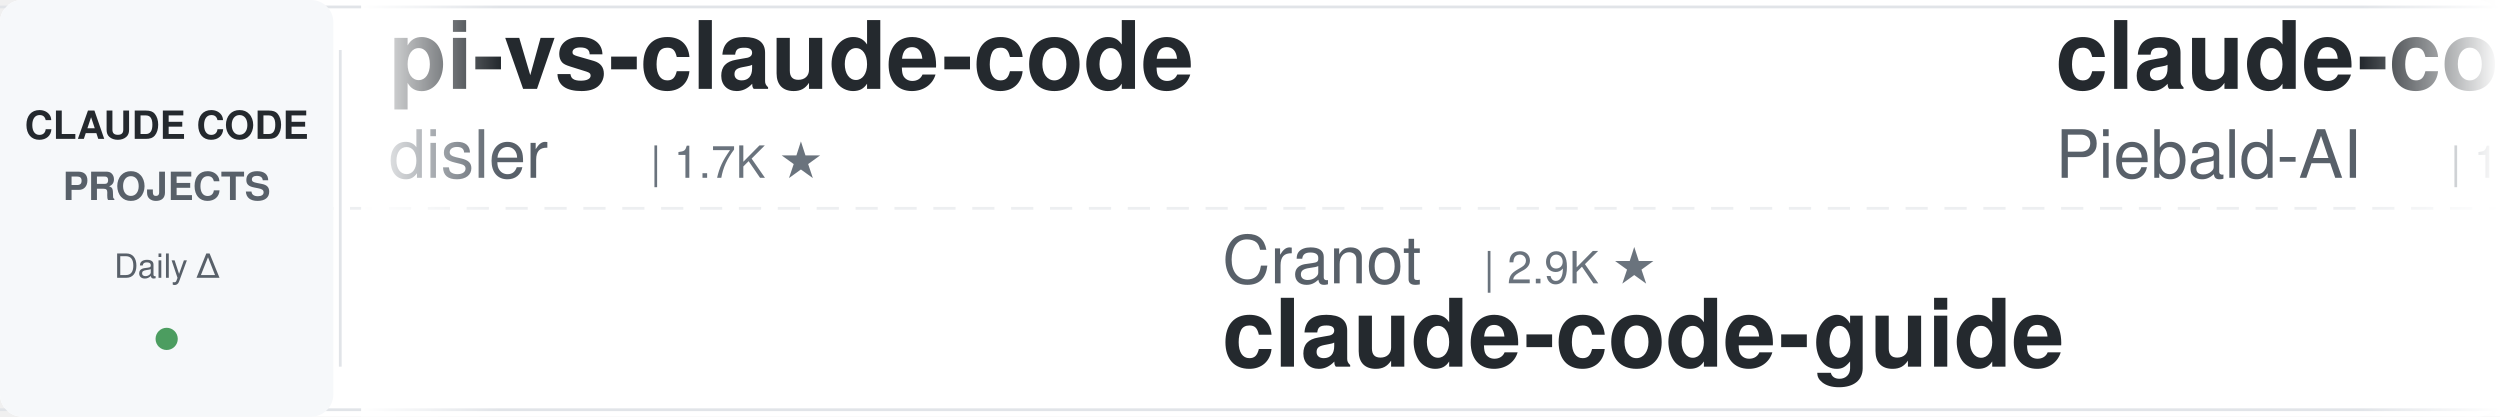
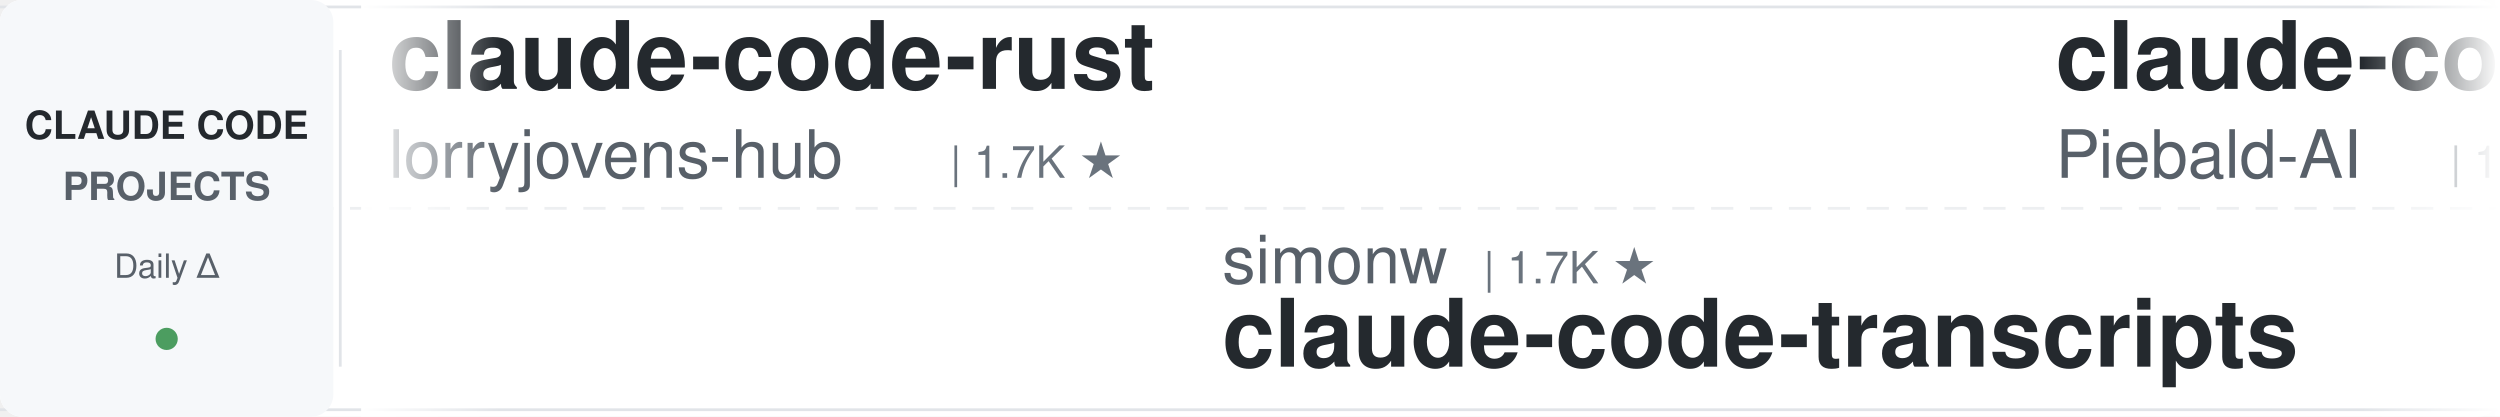
<svg xmlns="http://www.w3.org/2000/svg" width="900" height="150">
  <defs>
    <linearGradient id="leftFade" x1="0%" y1="0%" x2="100%" y2="0%">
      <stop offset="0%" style="stop-color:#ffffff;stop-opacity:1" />
      <stop offset="100%" style="stop-color:#ffffff;stop-opacity:0" />
    </linearGradient>
    <linearGradient id="rightFade" x1="0%" y1="0%" x2="100%" y2="0%">
      <stop offset="0%" style="stop-color:#ffffff;stop-opacity:0" />
      <stop offset="100%" style="stop-color:#ffffff;stop-opacity:1" />
    </linearGradient>
  </defs>
  <rect width="900" height="150" fill="#ffffff" rx="8" />
  <rect x="0" y="2" width="900" height="1" fill="#e1e4e8" />
  <rect x="0" y="147" width="900" height="1" fill="#e1e4e8" />
  <line x1="0" y1="75" x2="900" y2="75" stroke="#e1e4e8" stroke-width="1" stroke-dasharray="8 6" opacity="0.6" />
  <rect x="0" y="0" width="120" height="150" fill="#f6f8fa" rx="8" />
  <text x="60" y="50" font-family="-apple-system, BlinkMacSystemFont, 'Segoe UI', Helvetica, Arial, sans-serif" font-size="14" font-weight="600" fill="#24292e" text-anchor="middle">CLAUDE CODE</text>
  <text x="60" y="72" font-family="-apple-system, BlinkMacSystemFont, 'Segoe UI', Helvetica, Arial, sans-serif" font-size="14" font-weight="600" fill="#586069" text-anchor="middle">PROJECTS</text>
  <text x="60" y="100" font-family="-apple-system, BlinkMacSystemFont, 'Segoe UI', Helvetica, Arial, sans-serif" font-size="12" font-weight="500" fill="#586069" text-anchor="middle">Daily Δ</text>
  <circle cx="60" cy="122" r="4" fill="#22863a" opacity="0.8" />
  <rect x="122" y="18" width="1" height="114" fill="#e1e4e8" />
  <clipPath id="tickerClip">
    <rect x="130" y="0" width="770" height="150" />
  </clipPath>
  <g clip-path="url(#tickerClip)">
    <g id="tickerItems">
      <animateTransform attributeName="transform" attributeType="XML" type="translate" from="0 0" to="-3000 0" dur="54s" repeatCount="indefinite" />
      <g transform="translate(0, 0)">
-         <text x="140" y="32" font-family="-apple-system, BlinkMacSystemFont, 'Segoe UI', Helvetica, Arial, sans-serif" font-size="34" font-weight="600" fill="#24292e">pi-vs-claude-code</text>
-         <text x="140" y="64" font-family="-apple-system, BlinkMacSystemFont, 'Segoe UI', Helvetica, Arial, sans-serif" font-size="24" font-weight="400" fill="#586069">disler</text>
-         <text x="234" y="64" font-family="-apple-system, BlinkMacSystemFont, 'Segoe UI', Helvetica, Arial, sans-serif" font-size="16" font-weight="500" fill="#6a737d">| 1.7K ★</text>
+         <text x="140" y="32" font-family="-apple-system, BlinkMacSystemFont, 'Segoe UI', Helvetica, Arial, sans-serif" font-size="34" font-weight="600" fill="#24292e">claude-code-rust</text>
+         <text x="140" y="64" font-family="-apple-system, BlinkMacSystemFont, 'Segoe UI', Helvetica, Arial, sans-serif" font-size="24" font-weight="400" fill="#586069">lorryjovens-hub</text>
+         <text x="342" y="64" font-family="-apple-system, BlinkMacSystemFont, 'Segoe UI', Helvetica, Arial, sans-serif" font-size="16" font-weight="500" fill="#6a737d">| 1.7K ★</text>
      </g>
      <g transform="translate(300, 0)">
-         <text x="140" y="102" font-family="-apple-system, BlinkMacSystemFont, 'Segoe UI', Helvetica, Arial, sans-serif" font-size="24" font-weight="400" fill="#586069">Cranot</text>
-         <text x="234" y="102" font-family="-apple-system, BlinkMacSystemFont, 'Segoe UI', Helvetica, Arial, sans-serif" font-size="16" font-weight="500" fill="#6a737d">| 2.9K ★</text>
-         <text x="140" y="132" font-family="-apple-system, BlinkMacSystemFont, 'Segoe UI', Helvetica, Arial, sans-serif" font-size="34" font-weight="600" fill="#24292e">claude-code-guide</text>
+         <text x="140" y="102" font-family="-apple-system, BlinkMacSystemFont, 'Segoe UI', Helvetica, Arial, sans-serif" font-size="24" font-weight="400" fill="#586069">simonw</text>
+         <text x="234" y="102" font-family="-apple-system, BlinkMacSystemFont, 'Segoe UI', Helvetica, Arial, sans-serif" font-size="16" font-weight="500" fill="#6a737d">| 1.7K ★</text>
+         <text x="140" y="132" font-family="-apple-system, BlinkMacSystemFont, 'Segoe UI', Helvetica, Arial, sans-serif" font-size="34" font-weight="600" fill="#24292e">claude-code-transcripts</text>
      </g>
      <g transform="translate(600, 0)">
        <text x="140" y="32" font-family="-apple-system, BlinkMacSystemFont, 'Segoe UI', Helvetica, Arial, sans-serif" font-size="34" font-weight="600" fill="#24292e">claude-code-system-promp...</text>
        <text x="140" y="64" font-family="-apple-system, BlinkMacSystemFont, 'Segoe UI', Helvetica, Arial, sans-serif" font-size="24" font-weight="400" fill="#586069">Piebald-AI</text>
        <text x="282" y="64" font-family="-apple-system, BlinkMacSystemFont, 'Segoe UI', Helvetica, Arial, sans-serif" font-size="16" font-weight="500" fill="#6a737d">| 12.5K ★</text>
      </g>
      <g transform="translate(900, 0)">
-         <text x="140" y="102" font-family="-apple-system, BlinkMacSystemFont, 'Segoe UI', Helvetica, Arial, sans-serif" font-size="24" font-weight="400" fill="#586069">Chachamaru127</text>
-         <text x="318" y="102" font-family="-apple-system, BlinkMacSystemFont, 'Segoe UI', Helvetica, Arial, sans-serif" font-size="16" font-weight="500" fill="#6a737d">| 3.1K ★</text>
-         <text x="140" y="132" font-family="-apple-system, BlinkMacSystemFont, 'Segoe UI', Helvetica, Arial, sans-serif" font-size="34" font-weight="600" fill="#24292e">claude-code-harness</text>
+         <text x="140" y="102" font-family="-apple-system, BlinkMacSystemFont, 'Segoe UI', Helvetica, Arial, sans-serif" font-size="24" font-weight="400" fill="#586069">shanraisshan</text>
+         <text x="306" y="102" font-family="-apple-system, BlinkMacSystemFont, 'Segoe UI', Helvetica, Arial, sans-serif" font-size="16" font-weight="500" fill="#6a737d">| 65.4K ★</text>
+         <text x="140" y="132" font-family="-apple-system, BlinkMacSystemFont, 'Segoe UI', Helvetica, Arial, sans-serif" font-size="34" font-weight="600" fill="#24292e">claude-code-best-practic...</text>
      </g>
      <g transform="translate(1200, 0)">
-         <text x="140" y="32" font-family="-apple-system, BlinkMacSystemFont, 'Segoe UI', Helvetica, Arial, sans-serif" font-size="34" font-weight="600" fill="#24292e">arcads-claude-code</text>
-         <text x="140" y="64" font-family="-apple-system, BlinkMacSystemFont, 'Segoe UI', Helvetica, Arial, sans-serif" font-size="24" font-weight="400" fill="#586069">krusemediallc</text>
-         <text x="318" y="64" font-family="-apple-system, BlinkMacSystemFont, 'Segoe UI', Helvetica, Arial, sans-serif" font-size="16" font-weight="500" fill="#6a737d">| 1.4K ★</text>
+         <text x="140" y="32" font-family="-apple-system, BlinkMacSystemFont, 'Segoe UI', Helvetica, Arial, sans-serif" font-size="34" font-weight="600" fill="#24292e">claude-code-my-workflow</text>
+         <text x="140" y="64" font-family="-apple-system, BlinkMacSystemFont, 'Segoe UI', Helvetica, Arial, sans-serif" font-size="24" font-weight="400" fill="#586069">pedrohcgs</text>
+         <text x="270" y="64" font-family="-apple-system, BlinkMacSystemFont, 'Segoe UI', Helvetica, Arial, sans-serif" font-size="16" font-weight="500" fill="#6a737d">| 1.5K ★</text>
      </g>
      <g transform="translate(1500, 0)">
-         <text x="140" y="102" font-family="-apple-system, BlinkMacSystemFont, 'Segoe UI', Helvetica, Arial, sans-serif" font-size="24" font-weight="400" fill="#586069">shareAI-lab</text>
-         <text x="294" y="102" font-family="-apple-system, BlinkMacSystemFont, 'Segoe UI', Helvetica, Arial, sans-serif" font-size="16" font-weight="500" fill="#6a737d">| 75.6K ★</text>
-         <text x="140" y="132" font-family="-apple-system, BlinkMacSystemFont, 'Segoe UI', Helvetica, Arial, sans-serif" font-size="34" font-weight="600" fill="#24292e">learn-claude-code</text>
+         <text x="140" y="102" font-family="-apple-system, BlinkMacSystemFont, 'Segoe UI', Helvetica, Arial, sans-serif" font-size="24" font-weight="400" fill="#586069">liuup</text>
+         <text x="222" y="102" font-family="-apple-system, BlinkMacSystemFont, 'Segoe UI', Helvetica, Arial, sans-serif" font-size="16" font-weight="500" fill="#6a737d">| 3.9K ★</text>
+         <text x="140" y="132" font-family="-apple-system, BlinkMacSystemFont, 'Segoe UI', Helvetica, Arial, sans-serif" font-size="34" font-weight="600" fill="#24292e">claude-code-analysis</text>
      </g>
      <g transform="translate(1800, 0)">
        <text x="140" y="32" font-family="-apple-system, BlinkMacSystemFont, 'Segoe UI', Helvetica, Arial, sans-serif" font-size="34" font-weight="600" fill="#24292e">claude-code-proxy</text>
-         <text x="140" y="64" font-family="-apple-system, BlinkMacSystemFont, 'Segoe UI', Helvetica, Arial, sans-serif" font-size="24" font-weight="400" fill="#586069">1rgs</text>
-         <text x="210" y="64" font-family="-apple-system, BlinkMacSystemFont, 'Segoe UI', Helvetica, Arial, sans-serif" font-size="16" font-weight="500" fill="#6a737d">| 3.7K ★</text>
+         <text x="140" y="64" font-family="-apple-system, BlinkMacSystemFont, 'Segoe UI', Helvetica, Arial, sans-serif" font-size="24" font-weight="400" fill="#586069">fuergaosi233</text>
+         <text x="306" y="64" font-family="-apple-system, BlinkMacSystemFont, 'Segoe UI', Helvetica, Arial, sans-serif" font-size="16" font-weight="500" fill="#6a737d">| 2.8K ★</text>
      </g>
      <g transform="translate(2100, 0)">
-         <text x="140" y="102" font-family="-apple-system, BlinkMacSystemFont, 'Segoe UI', Helvetica, Arial, sans-serif" font-size="24" font-weight="400" fill="#586069">fuergaosi233</text>
-         <text x="306" y="102" font-family="-apple-system, BlinkMacSystemFont, 'Segoe UI', Helvetica, Arial, sans-serif" font-size="16" font-weight="500" fill="#6a737d">| 2.8K ★</text>
-         <text x="140" y="132" font-family="-apple-system, BlinkMacSystemFont, 'Segoe UI', Helvetica, Arial, sans-serif" font-size="34" font-weight="600" fill="#24292e">claude-code-proxy</text>
+         <text x="140" y="102" font-family="-apple-system, BlinkMacSystemFont, 'Segoe UI', Helvetica, Arial, sans-serif" font-size="24" font-weight="400" fill="#586069">FlorianBruniaux</text>
+         <text x="342" y="102" font-family="-apple-system, BlinkMacSystemFont, 'Segoe UI', Helvetica, Arial, sans-serif" font-size="16" font-weight="500" fill="#6a737d">| 5.8K ★</text>
+         <text x="140" y="132" font-family="-apple-system, BlinkMacSystemFont, 'Segoe UI', Helvetica, Arial, sans-serif" font-size="34" font-weight="600" fill="#24292e">claude-code-ultimate-gui...</text>
      </g>
      <g transform="translate(2400, 0)">
-         <text x="140" y="32" font-family="-apple-system, BlinkMacSystemFont, 'Segoe UI', Helvetica, Arial, sans-serif" font-size="34" font-weight="600" fill="#24292e">Claude-Code-Usage-Monito...</text>
-         <text x="140" y="64" font-family="-apple-system, BlinkMacSystemFont, 'Segoe UI', Helvetica, Arial, sans-serif" font-size="24" font-weight="400" fill="#586069">Maciek-roboblog</text>
-         <text x="342" y="64" font-family="-apple-system, BlinkMacSystemFont, 'Segoe UI', Helvetica, Arial, sans-serif" font-size="16" font-weight="500" fill="#6a737d">| 8.7K ★</text>
+         <text x="140" y="32" font-family="-apple-system, BlinkMacSystemFont, 'Segoe UI', Helvetica, Arial, sans-serif" font-size="34" font-weight="600" fill="#24292e">claude-code-skills</text>
+         <text x="140" y="64" font-family="-apple-system, BlinkMacSystemFont, 'Segoe UI', Helvetica, Arial, sans-serif" font-size="24" font-weight="400" fill="#586069">daymade</text>
+         <text x="246" y="64" font-family="-apple-system, BlinkMacSystemFont, 'Segoe UI', Helvetica, Arial, sans-serif" font-size="16" font-weight="500" fill="#6a737d">| 1.4K ★</text>
      </g>
      <g transform="translate(2700, 0)">
-         <text x="140" y="102" font-family="-apple-system, BlinkMacSystemFont, 'Segoe UI', Helvetica, Arial, sans-serif" font-size="24" font-weight="400" fill="#586069">Yeachan-Heo</text>
-         <text x="294" y="102" font-family="-apple-system, BlinkMacSystemFont, 'Segoe UI', Helvetica, Arial, sans-serif" font-size="16" font-weight="500" fill="#6a737d">| 38.9K ★</text>
-         <text x="140" y="132" font-family="-apple-system, BlinkMacSystemFont, 'Segoe UI', Helvetica, Arial, sans-serif" font-size="34" font-weight="600" fill="#24292e">oh-my-claudecode</text>
+         <text x="140" y="102" font-family="-apple-system, BlinkMacSystemFont, 'Segoe UI', Helvetica, Arial, sans-serif" font-size="24" font-weight="400" fill="#586069">multica-ai</text>
+         <text x="282" y="102" font-family="-apple-system, BlinkMacSystemFont, 'Segoe UI', Helvetica, Arial, sans-serif" font-size="16" font-weight="500" fill="#6a737d">| 208.7K ★</text>
+         <text x="140" y="132" font-family="-apple-system, BlinkMacSystemFont, 'Segoe UI', Helvetica, Arial, sans-serif" font-size="34" font-weight="600" fill="#24292e">andrej-karpathy-skills</text>
      </g>
      <g transform="translate(3000, 0)">
-         <text x="140" y="32" font-family="-apple-system, BlinkMacSystemFont, 'Segoe UI', Helvetica, Arial, sans-serif" font-size="34" font-weight="600" fill="#24292e">pi-vs-claude-code</text>
-         <text x="140" y="64" font-family="-apple-system, BlinkMacSystemFont, 'Segoe UI', Helvetica, Arial, sans-serif" font-size="24" font-weight="400" fill="#586069">disler</text>
-         <text x="234" y="64" font-family="-apple-system, BlinkMacSystemFont, 'Segoe UI', Helvetica, Arial, sans-serif" font-size="16" font-weight="500" fill="#6a737d">| 1.7K ★</text>
+         <text x="140" y="32" font-family="-apple-system, BlinkMacSystemFont, 'Segoe UI', Helvetica, Arial, sans-serif" font-size="34" font-weight="600" fill="#24292e">claude-code-rust</text>
+         <text x="140" y="64" font-family="-apple-system, BlinkMacSystemFont, 'Segoe UI', Helvetica, Arial, sans-serif" font-size="24" font-weight="400" fill="#586069">lorryjovens-hub</text>
+         <text x="342" y="64" font-family="-apple-system, BlinkMacSystemFont, 'Segoe UI', Helvetica, Arial, sans-serif" font-size="16" font-weight="500" fill="#6a737d">| 1.7K ★</text>
      </g>
      <g transform="translate(3300, 0)">
-         <text x="140" y="102" font-family="-apple-system, BlinkMacSystemFont, 'Segoe UI', Helvetica, Arial, sans-serif" font-size="24" font-weight="400" fill="#586069">Cranot</text>
-         <text x="234" y="102" font-family="-apple-system, BlinkMacSystemFont, 'Segoe UI', Helvetica, Arial, sans-serif" font-size="16" font-weight="500" fill="#6a737d">| 2.9K ★</text>
-         <text x="140" y="132" font-family="-apple-system, BlinkMacSystemFont, 'Segoe UI', Helvetica, Arial, sans-serif" font-size="34" font-weight="600" fill="#24292e">claude-code-guide</text>
+         <text x="140" y="102" font-family="-apple-system, BlinkMacSystemFont, 'Segoe UI', Helvetica, Arial, sans-serif" font-size="24" font-weight="400" fill="#586069">simonw</text>
+         <text x="234" y="102" font-family="-apple-system, BlinkMacSystemFont, 'Segoe UI', Helvetica, Arial, sans-serif" font-size="16" font-weight="500" fill="#6a737d">| 1.7K ★</text>
+         <text x="140" y="132" font-family="-apple-system, BlinkMacSystemFont, 'Segoe UI', Helvetica, Arial, sans-serif" font-size="34" font-weight="600" fill="#24292e">claude-code-transcripts</text>
      </g>
      <g transform="translate(3600, 0)">
        <text x="140" y="32" font-family="-apple-system, BlinkMacSystemFont, 'Segoe UI', Helvetica, Arial, sans-serif" font-size="34" font-weight="600" fill="#24292e">claude-code-system-promp...</text>
        <text x="140" y="64" font-family="-apple-system, BlinkMacSystemFont, 'Segoe UI', Helvetica, Arial, sans-serif" font-size="24" font-weight="400" fill="#586069">Piebald-AI</text>
        <text x="282" y="64" font-family="-apple-system, BlinkMacSystemFont, 'Segoe UI', Helvetica, Arial, sans-serif" font-size="16" font-weight="500" fill="#6a737d">| 12.5K ★</text>
      </g>
      <g transform="translate(3900, 0)">
-         <text x="140" y="102" font-family="-apple-system, BlinkMacSystemFont, 'Segoe UI', Helvetica, Arial, sans-serif" font-size="24" font-weight="400" fill="#586069">Chachamaru127</text>
-         <text x="318" y="102" font-family="-apple-system, BlinkMacSystemFont, 'Segoe UI', Helvetica, Arial, sans-serif" font-size="16" font-weight="500" fill="#6a737d">| 3.1K ★</text>
-         <text x="140" y="132" font-family="-apple-system, BlinkMacSystemFont, 'Segoe UI', Helvetica, Arial, sans-serif" font-size="34" font-weight="600" fill="#24292e">claude-code-harness</text>
+         <text x="140" y="102" font-family="-apple-system, BlinkMacSystemFont, 'Segoe UI', Helvetica, Arial, sans-serif" font-size="24" font-weight="400" fill="#586069">shanraisshan</text>
+         <text x="306" y="102" font-family="-apple-system, BlinkMacSystemFont, 'Segoe UI', Helvetica, Arial, sans-serif" font-size="16" font-weight="500" fill="#6a737d">| 65.4K ★</text>
+         <text x="140" y="132" font-family="-apple-system, BlinkMacSystemFont, 'Segoe UI', Helvetica, Arial, sans-serif" font-size="34" font-weight="600" fill="#24292e">claude-code-best-practic...</text>
      </g>
    </g>
  </g>
  <rect x="130" y="0" width="50" height="150" fill="url(#leftFade)" />
  <rect x="850" y="0" width="50" height="150" fill="url(#rightFade)" />
</svg>
